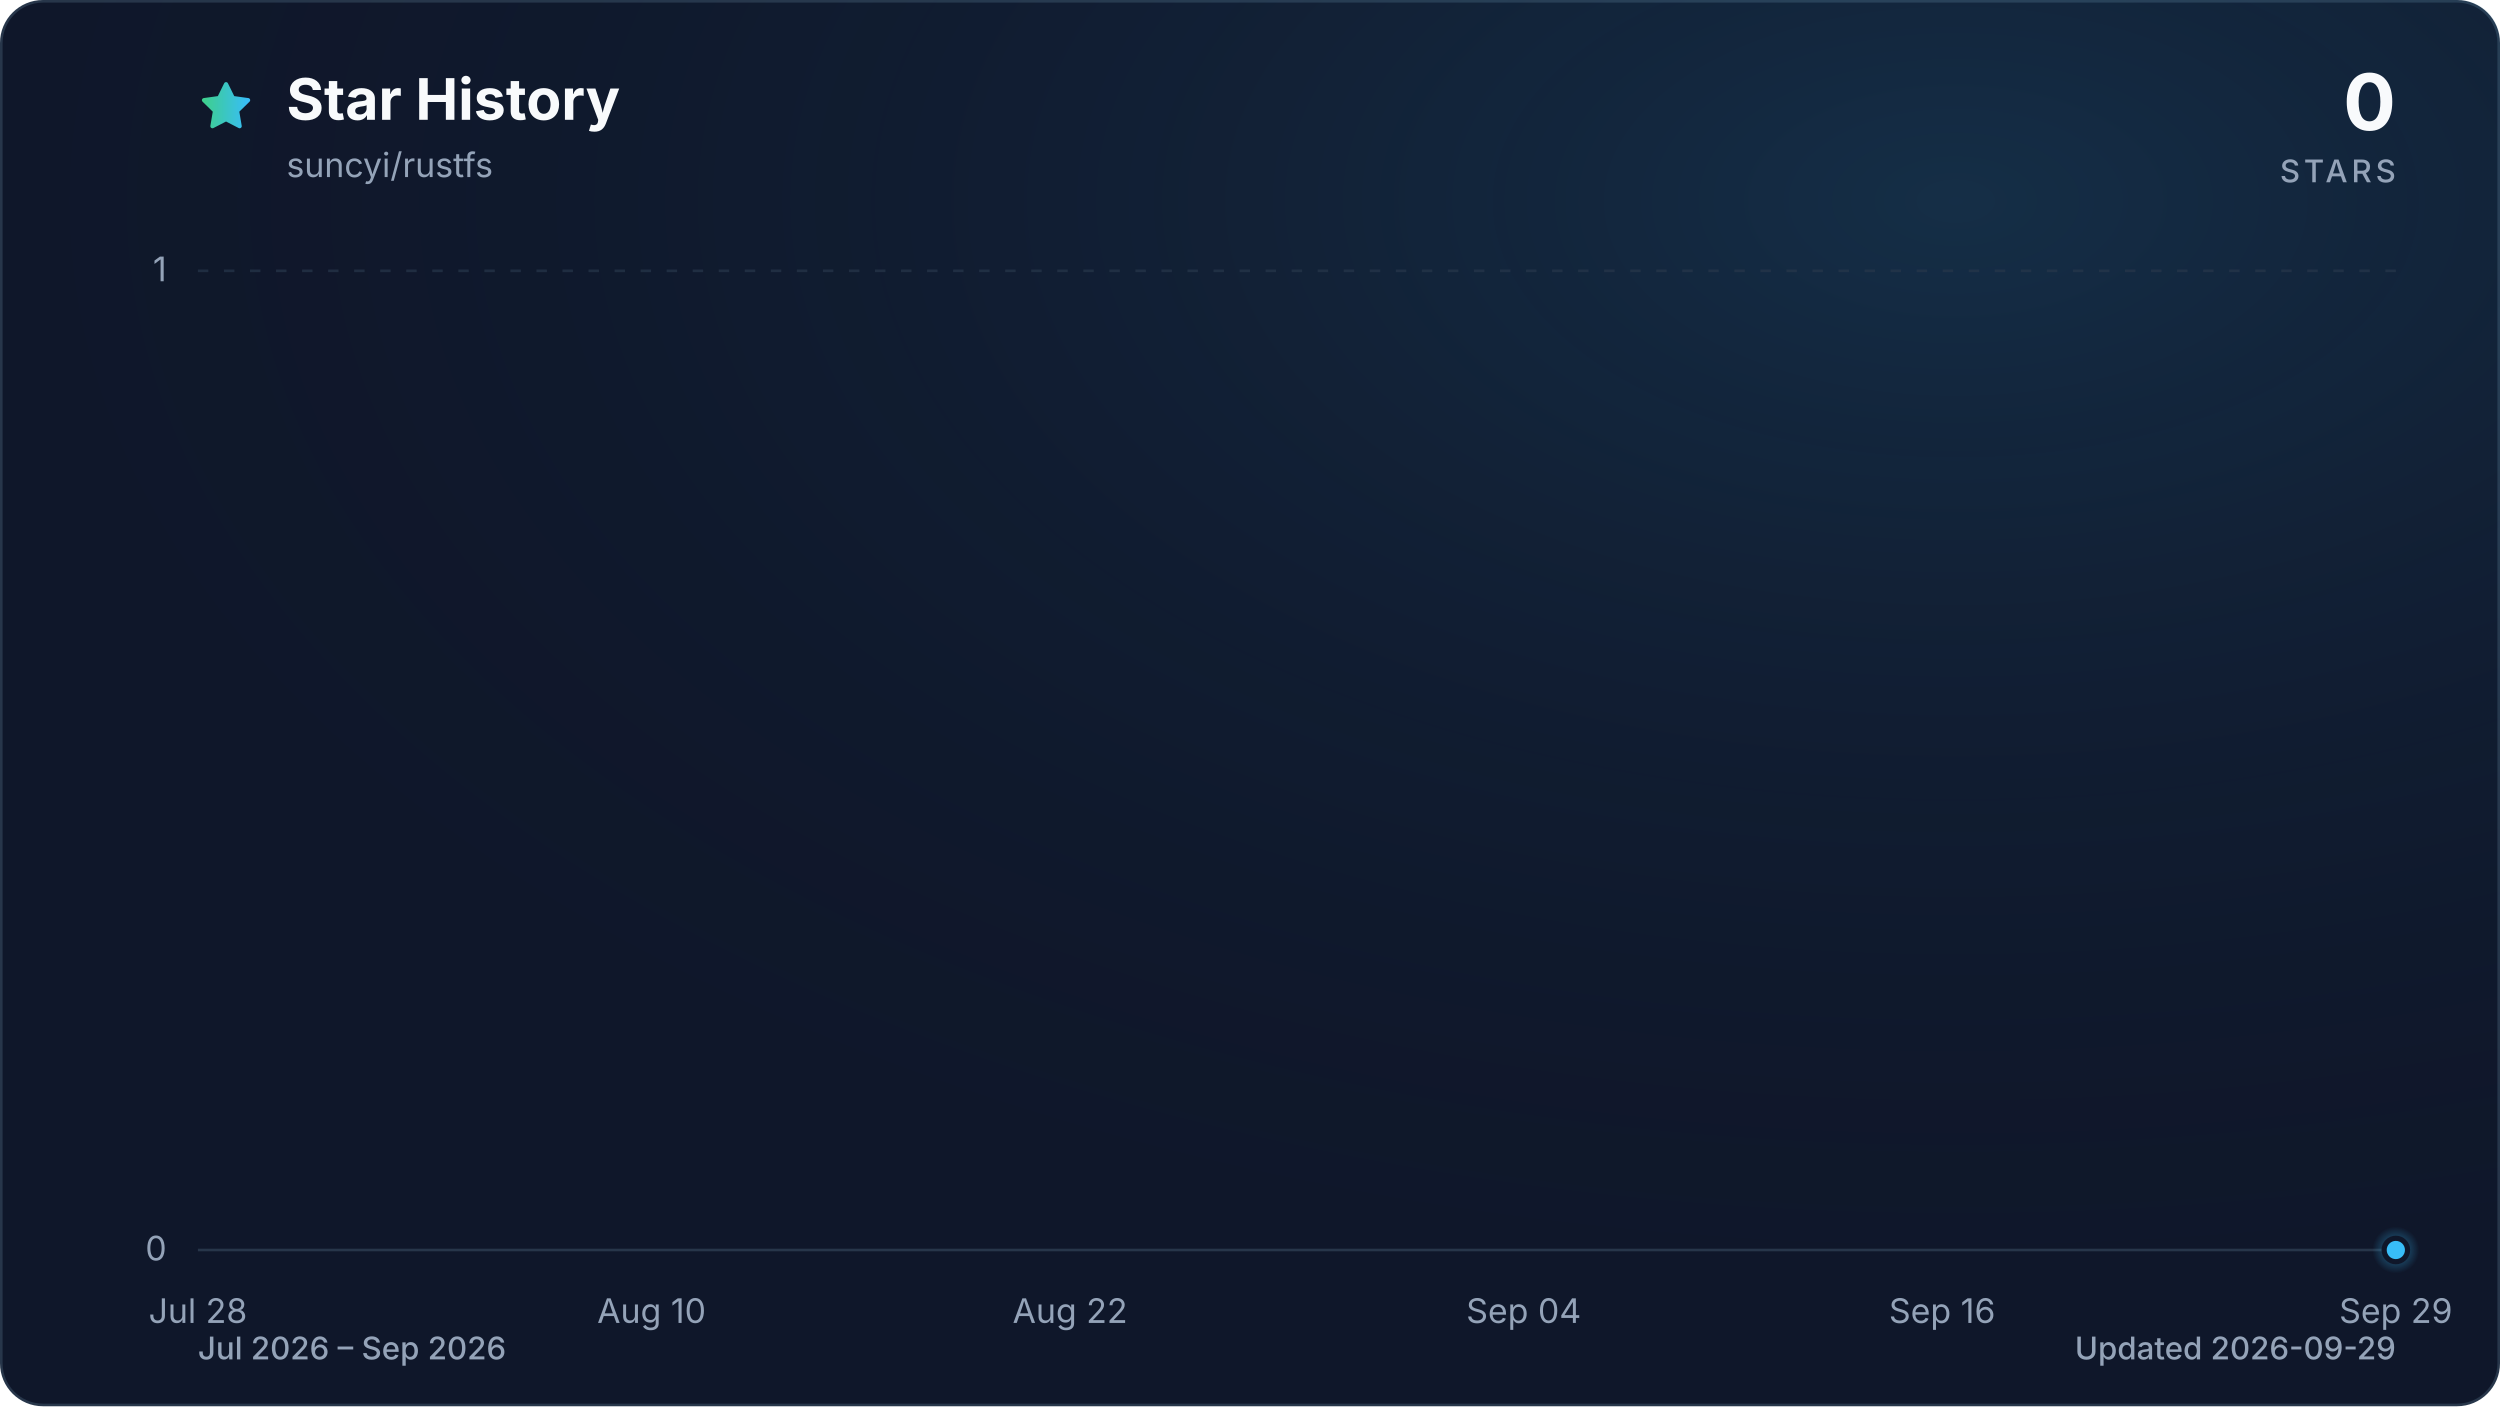
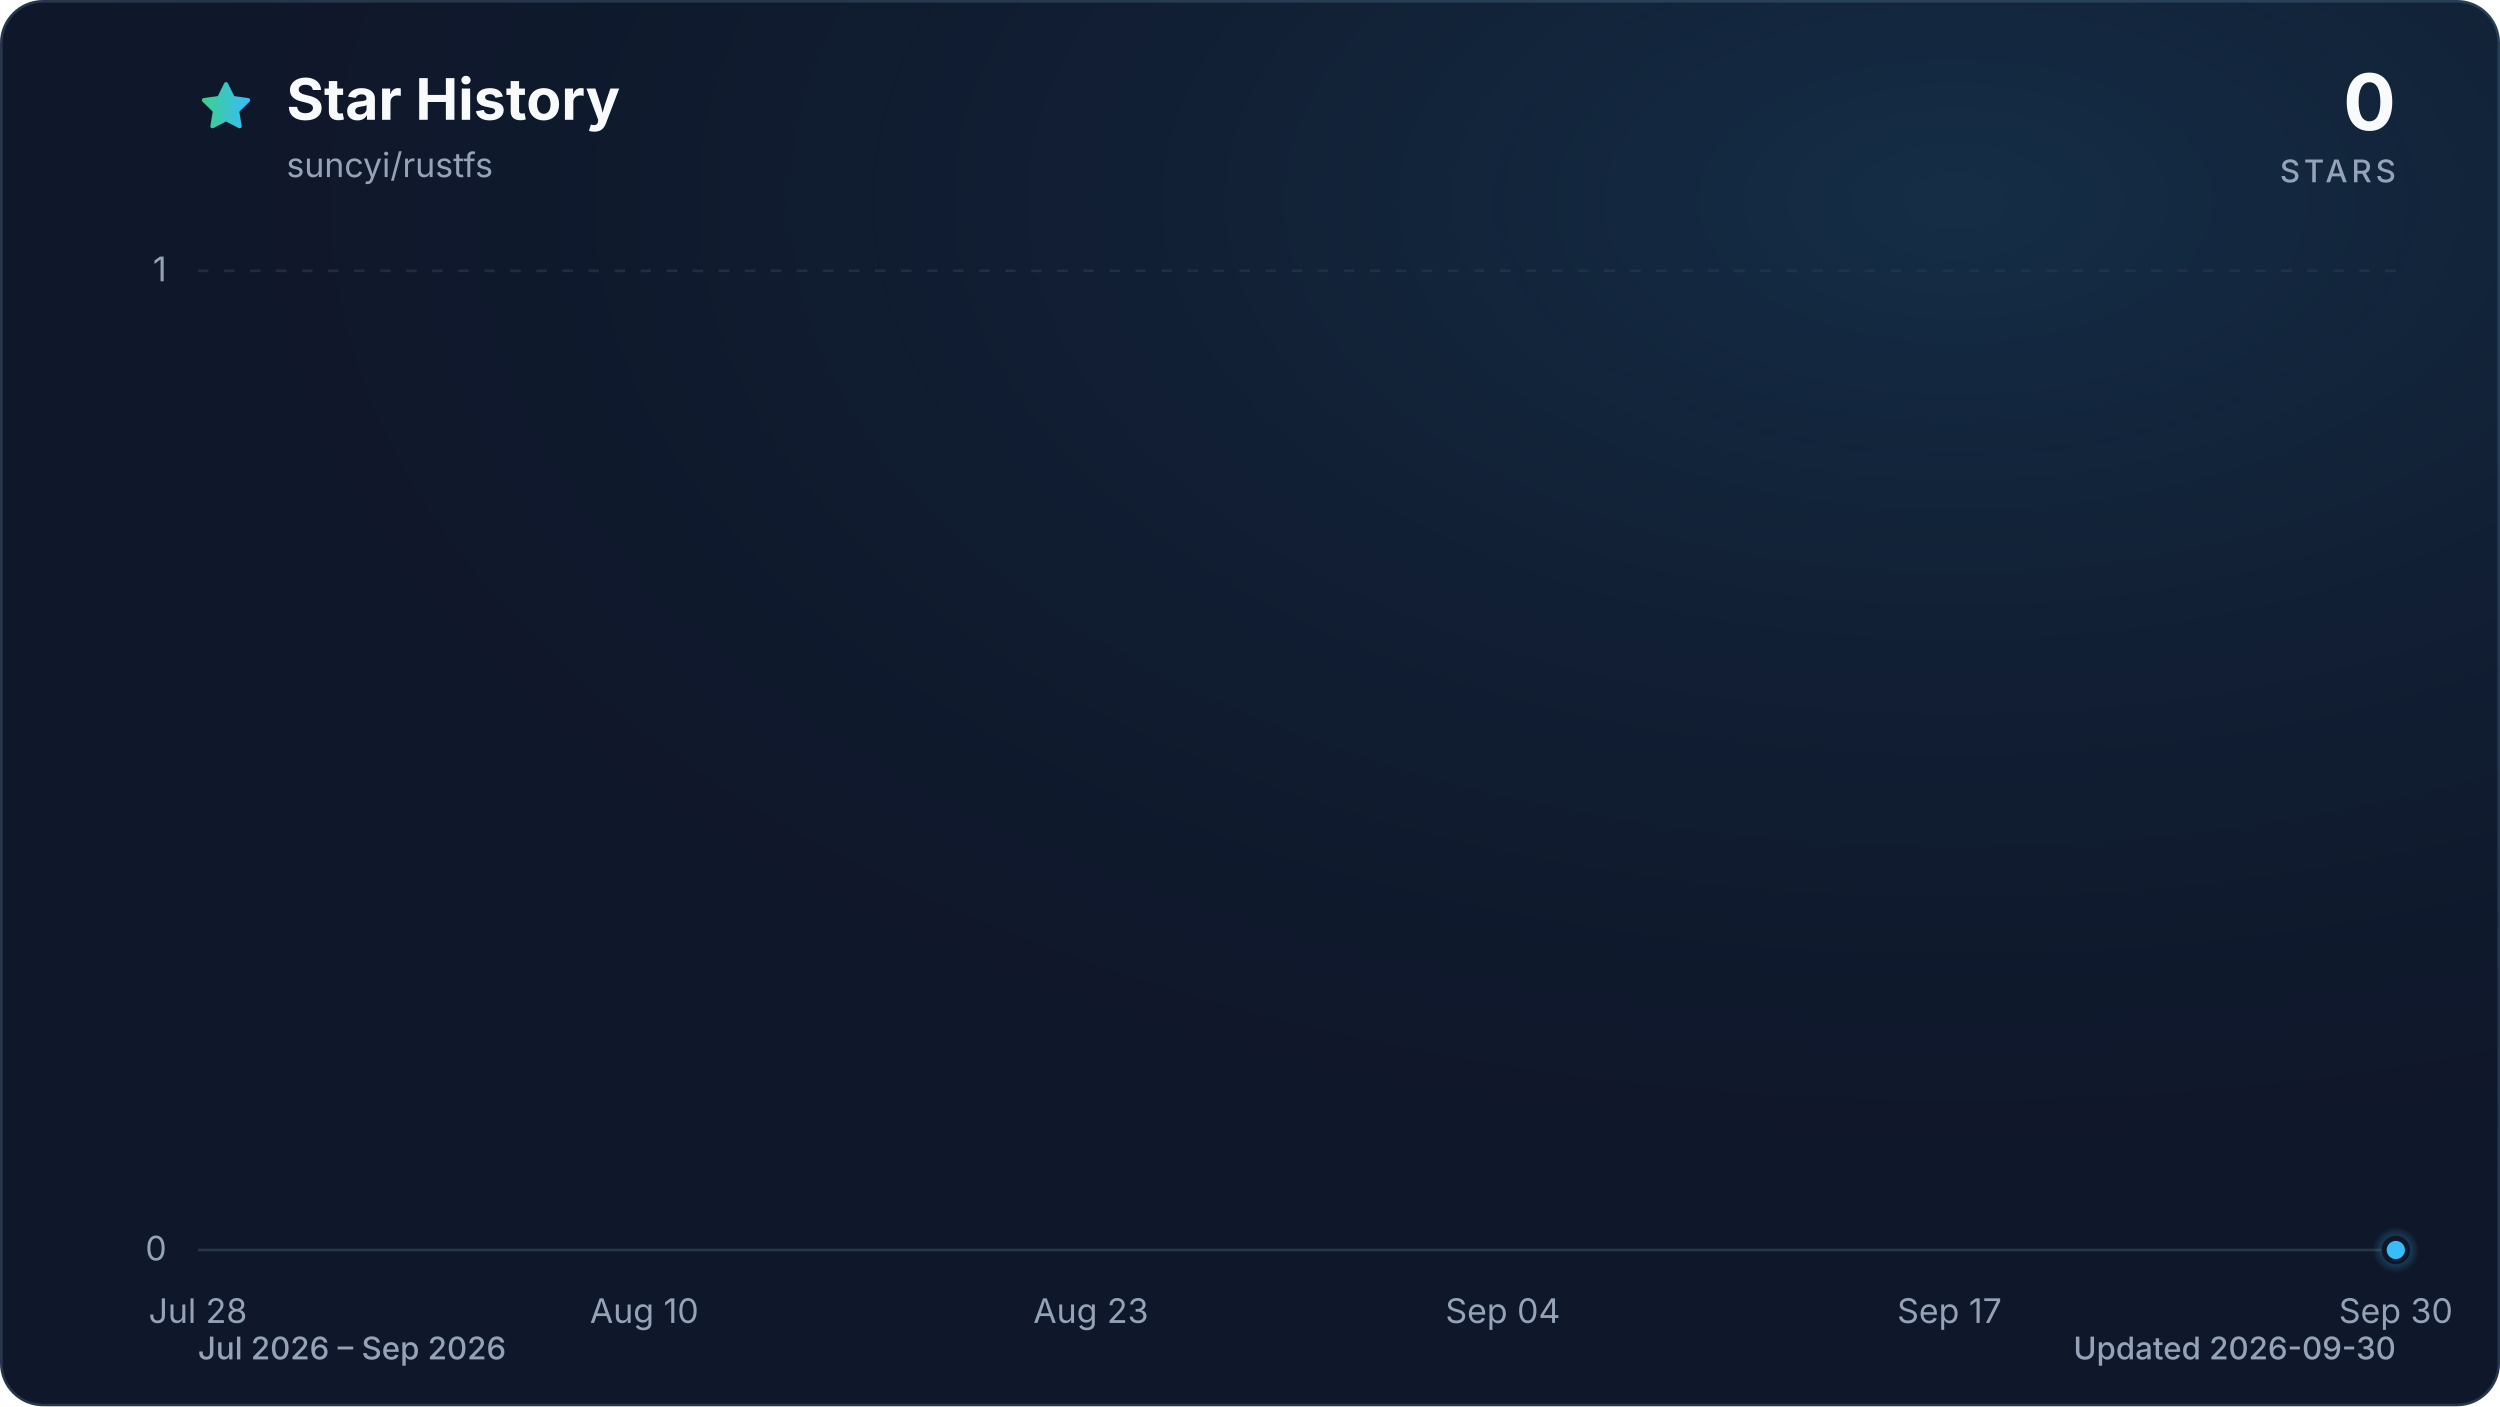
<svg xmlns="http://www.w3.org/2000/svg" viewBox="0 0 960 540" role="img" aria-labelledby="title description" data-style="gradient" data-variant="glow" data-animated="true">
  <defs>
    <linearGradient id="trend" x1="0" y1="0" x2="1" y2="0">
      <stop offset="0%" stop-color="#3ecf8e" />
      <stop offset="100%" stop-color="#38bdf8" />
    </linearGradient>
    <linearGradient id="area" x1="0" y1="0" x2="0" y2="1">
      <stop offset="0%" stop-color="#3ecf8e" stop-opacity="0.30" />
      <stop offset="55%" stop-color="#38bdf8" stop-opacity="0.10" />
      <stop offset="100%" stop-color="#38bdf8" stop-opacity="0.01" />
    </linearGradient>
    <radialGradient id="marker-halo" cx="50%" cy="50%" r="50%">
      <stop offset="0%" stop-color="#38bdf8" stop-opacity="0.55" />
      <stop offset="100%" stop-color="#38bdf8" stop-opacity="0" />
    </radialGradient>
    <radialGradient id="surface-glow" cx="78%" cy="14%" r="80%">
      <stop offset="0%" stop-color="#38bdf8" stop-opacity="0.14" />
      <stop offset="100%" stop-color="#0f172a" stop-opacity="0" />
    </radialGradient>
    <filter id="trend-glow" x="-20%" y="-20%" width="140%" height="140%">
      <feGaussianBlur stdDeviation="7" />
    </filter>
  </defs>
  <style>
.trend-enter{transform-box:fill-box;transform-origin:center;animation:trend-enter 520ms cubic-bezier(0.16,1,0.3,1)}
.marker-enter{transform-box:fill-box;transform-origin:center;animation:marker-enter 320ms cubic-bezier(0.16,1,0.3,1) 200ms both}
.marker-pulse{transform-box:fill-box;transform-origin:center;animation:marker-pulse 2.6s ease-out infinite}
@keyframes trend-enter{from{opacity:.35;transform:translateY(10px)}to{opacity:1;transform:translateY(0)}}
@keyframes marker-enter{from{opacity:0;transform:scale(.4)}to{opacity:1;transform:scale(1)}}
@keyframes marker-pulse{0%{opacity:.5;transform:scale(.7)}70%,100%{opacity:0;transform:scale(2.1)}}
@media (prefers-reduced-motion:reduce){.trend-enter,.marker-enter,.marker-pulse{animation:none!important}}
@media (prefers-reduced-motion:reduce){.marker-pulse{opacity:0}}
</style>
  <rect x="0.5" y="0.5" width="959" height="539" fill="#0f172a" stroke="#27364a" stroke-width="1" rx="16" />
  <rect width="960" height="540" fill="url(#surface-glow)" rx="16" />
  <path d="M12 2.6l2.9 5.9 6.5.9-4.7 4.6 1.1 6.5-5.8-3-5.8 3 1.1-6.5-4.7-4.6 6.5-.9L12 2.6Z" transform="translate(76 30) scale(.9)" fill="url(#trend)" stroke="url(#trend)" stroke-width="1.8" stroke-linejoin="round" aria-hidden="true" />
  <text x="110" y="46" fill="#f8fafc" font-family="ui-sans-serif, system-ui, -apple-system, BlinkMacSystemFont, 'Segoe UI', sans-serif" font-size="22" font-weight="700">Star History</text>
  <text x="110" y="68" fill="#94a3b8" font-family="ui-sans-serif, system-ui, -apple-system, BlinkMacSystemFont, 'Segoe UI', sans-serif" font-size="13">suncyi/rustfs</text>
  <text x="920" y="50" fill="#f8fafc" font-family="ui-sans-serif, system-ui, -apple-system, BlinkMacSystemFont, 'Segoe UI', sans-serif" font-size="30" font-weight="700" text-anchor="end">0</text>
  <text x="920" y="70" fill="#94a3b8" font-family="ui-sans-serif, system-ui, -apple-system, BlinkMacSystemFont, 'Segoe UI', sans-serif" font-size="12" font-weight="500" letter-spacing="1.5" text-anchor="end">STARS</text>
  <line x1="76" y1="480.0" x2="920" y2="480.0" stroke="#27364a" stroke-width="1" stroke-dasharray="0" opacity="1" />
  <text x="64" y="484.0" fill="#94a3b8" font-family="ui-sans-serif, system-ui, -apple-system, BlinkMacSystemFont, 'Segoe UI', sans-serif" font-size="13" text-anchor="end">0</text>
  <line x1="76" y1="104.0" x2="920" y2="104.0" stroke="#27364a" stroke-width="1" stroke-dasharray="4 6" opacity="0.7" />
  <text x="64" y="108.0" fill="#94a3b8" font-family="ui-sans-serif, system-ui, -apple-system, BlinkMacSystemFont, 'Segoe UI', sans-serif" font-size="13" text-anchor="end">1</text>
  <text x="76.0" y="508" fill="#94a3b8" font-family="ui-sans-serif, system-ui, -apple-system, BlinkMacSystemFont, 'Segoe UI', sans-serif" font-size="13" text-anchor="middle">Jul 28</text>
-   <text x="250.2" y="508" fill="#94a3b8" font-family="ui-sans-serif, system-ui, -apple-system, BlinkMacSystemFont, 'Segoe UI', sans-serif" font-size="13" text-anchor="middle">Aug 10</text>
-   <text x="410.9" y="508" fill="#94a3b8" font-family="ui-sans-serif, system-ui, -apple-system, BlinkMacSystemFont, 'Segoe UI', sans-serif" font-size="13" text-anchor="middle">Aug 22</text>
-   <text x="585.1" y="508" fill="#94a3b8" font-family="ui-sans-serif, system-ui, -apple-system, BlinkMacSystemFont, 'Segoe UI', sans-serif" font-size="13" text-anchor="middle">Sep 04</text>
-   <text x="745.8" y="508" fill="#94a3b8" font-family="ui-sans-serif, system-ui, -apple-system, BlinkMacSystemFont, 'Segoe UI', sans-serif" font-size="13" text-anchor="middle">Sep 16</text>
-   <text x="920.0" y="508" fill="#94a3b8" font-family="ui-sans-serif, system-ui, -apple-system, BlinkMacSystemFont, 'Segoe UI', sans-serif" font-size="13" text-anchor="middle">Sep 29</text>
+   <text x="247.4" y="508" fill="#94a3b8" font-family="ui-sans-serif, system-ui, -apple-system, BlinkMacSystemFont, 'Segoe UI', sans-serif" font-size="13" text-anchor="middle">Aug 10</text>
+   <text x="418.9" y="508" fill="#94a3b8" font-family="ui-sans-serif, system-ui, -apple-system, BlinkMacSystemFont, 'Segoe UI', sans-serif" font-size="13" text-anchor="middle">Aug 23</text>
+   <text x="577.1" y="508" fill="#94a3b8" font-family="ui-sans-serif, system-ui, -apple-system, BlinkMacSystemFont, 'Segoe UI', sans-serif" font-size="13" text-anchor="middle">Sep 04</text>
+   <text x="748.6" y="508" fill="#94a3b8" font-family="ui-sans-serif, system-ui, -apple-system, BlinkMacSystemFont, 'Segoe UI', sans-serif" font-size="13" text-anchor="middle">Sep 17</text>
+   <text x="920.0" y="508" fill="#94a3b8" font-family="ui-sans-serif, system-ui, -apple-system, BlinkMacSystemFont, 'Segoe UI', sans-serif" font-size="13" text-anchor="middle">Sep 30</text>
  <g class="trend-enter">
-     <path d="M 76.0 480.0 C 80.5 480.0, 84.9 480.0, 89.4 480.0 C 93.9 480.0, 98.3 480.0, 102.8 480.0 C 107.3 480.0, 111.7 480.0, 116.2 480.0 C 120.7 480.0, 125.1 480.0, 129.6 480.0 C 134.1 480.0, 138.5 480.0, 143.0 480.0 C 147.4 480.0, 151.9 480.0, 156.4 480.0 C 160.8 480.0, 165.3 480.0, 169.8 480.0 C 174.2 480.0, 178.7 480.0, 183.2 480.0 C 187.6 480.0, 192.1 480.0, 196.6 480.0 C 201.0 480.0, 205.5 480.0, 210.0 480.0 C 214.4 480.0, 218.9 480.0, 223.4 480.0 C 227.8 480.0, 232.3 480.0, 236.8 480.0 C 241.2 480.0, 245.7 480.0, 250.2 480.0 C 254.6 480.0, 259.1 480.0, 263.6 480.0 C 268.0 480.0, 272.5 480.0, 277.0 480.0 C 281.4 480.0, 285.9 480.0, 290.3 480.0 C 294.8 480.0, 299.3 480.0, 303.7 480.0 C 308.2 480.0, 312.7 480.0, 317.1 480.0 C 321.6 480.0, 326.1 480.0, 330.5 480.0 C 335.0 480.0, 339.5 480.0, 343.9 480.0 C 348.4 480.0, 352.9 480.0, 357.3 480.0 C 361.8 480.0, 366.3 480.0, 370.7 480.0 C 375.2 480.0, 379.7 480.0, 384.1 480.0 C 388.6 480.0, 393.1 480.0, 397.5 480.0 C 402.0 480.0, 406.5 480.0, 410.9 480.0 C 415.4 480.0, 419.9 480.0, 424.3 480.0 C 428.8 480.0, 433.2 480.0, 437.7 480.0 C 442.2 480.0, 446.6 480.0, 451.1 480.0 C 455.6 480.0, 460.0 480.0, 464.5 480.0 C 469.0 480.0, 473.4 480.0, 477.9 480.0 C 482.4 480.0, 486.8 480.0, 491.3 480.0 C 495.8 480.0, 500.2 480.0, 504.7 480.0 C 509.2 480.0, 513.6 480.0, 518.1 480.0 C 522.6 480.0, 527.0 480.0, 531.5 480.0 C 536.0 480.0, 540.4 480.0, 544.9 480.0 C 549.4 480.0, 553.8 480.0, 558.3 480.0 C 562.8 480.0, 567.2 480.0, 571.7 480.0 C 576.1 480.0, 580.6 480.0, 585.1 480.0 C 589.5 480.0, 594.0 480.0, 598.5 480.0 C 602.9 480.0, 607.4 480.0, 611.9 480.0 C 616.3 480.0, 620.8 480.0, 625.3 480.0 C 629.7 480.0, 634.2 480.0, 638.7 480.0 C 643.1 480.0, 647.6 480.0, 652.1 480.0 C 656.5 480.0, 661.0 480.0, 665.5 480.0 C 669.9 480.0, 674.4 480.0, 678.9 480.0 C 683.3 480.0, 687.8 480.0, 692.3 480.0 C 696.7 480.0, 701.2 480.0, 705.7 480.0 C 710.1 480.0, 714.6 480.0, 719.0 480.0 C 723.5 480.0, 728.0 480.0, 732.4 480.0 C 736.9 480.0, 741.4 480.0, 745.8 480.0 C 750.3 480.0, 754.8 480.0, 759.2 480.0 C 763.7 480.0, 768.2 480.0, 772.6 480.0 C 777.1 480.0, 781.6 480.0, 786.0 480.0 C 790.5 480.0, 795.0 480.0, 799.4 480.0 C 803.9 480.0, 808.4 480.0, 812.8 480.0 C 817.3 480.0, 821.8 480.0, 826.2 480.0 C 830.7 480.0, 835.2 480.0, 839.6 480.0 C 844.1 480.0, 848.6 480.0, 853.0 480.0 C 857.5 480.0, 861.9 480.0, 866.4 480.0 C 870.9 480.0, 875.3 480.0, 879.8 480.0 C 884.3 480.0, 888.7 480.0, 893.2 480.0 C 897.7 480.0, 902.1 480.0, 906.6 480.0 C 911.1 480.0, 915.5 480.0, 920.0 480.0 L 920.0 480.0 L 76.0 480.0 Z" fill="url(#area)" />
-     <path d="M 76.0 480.0 C 80.5 480.0, 84.9 480.0, 89.4 480.0 C 93.9 480.0, 98.3 480.0, 102.8 480.0 C 107.3 480.0, 111.7 480.0, 116.2 480.0 C 120.7 480.0, 125.1 480.0, 129.6 480.0 C 134.1 480.0, 138.5 480.0, 143.0 480.0 C 147.4 480.0, 151.9 480.0, 156.4 480.0 C 160.8 480.0, 165.3 480.0, 169.8 480.0 C 174.2 480.0, 178.7 480.0, 183.2 480.0 C 187.6 480.0, 192.1 480.0, 196.6 480.0 C 201.0 480.0, 205.5 480.0, 210.0 480.0 C 214.4 480.0, 218.9 480.0, 223.4 480.0 C 227.8 480.0, 232.3 480.0, 236.8 480.0 C 241.2 480.0, 245.7 480.0, 250.2 480.0 C 254.6 480.0, 259.1 480.0, 263.6 480.0 C 268.0 480.0, 272.5 480.0, 277.0 480.0 C 281.4 480.0, 285.9 480.0, 290.3 480.0 C 294.8 480.0, 299.3 480.0, 303.7 480.0 C 308.2 480.0, 312.7 480.0, 317.1 480.0 C 321.6 480.0, 326.1 480.0, 330.5 480.0 C 335.0 480.0, 339.5 480.0, 343.9 480.0 C 348.4 480.0, 352.9 480.0, 357.3 480.0 C 361.8 480.0, 366.3 480.0, 370.7 480.0 C 375.2 480.0, 379.7 480.0, 384.1 480.0 C 388.6 480.0, 393.1 480.0, 397.5 480.0 C 402.0 480.0, 406.5 480.0, 410.9 480.0 C 415.4 480.0, 419.9 480.0, 424.3 480.0 C 428.8 480.0, 433.2 480.0, 437.7 480.0 C 442.2 480.0, 446.6 480.0, 451.1 480.0 C 455.6 480.0, 460.0 480.0, 464.5 480.0 C 469.0 480.0, 473.4 480.0, 477.9 480.0 C 482.4 480.0, 486.8 480.0, 491.3 480.0 C 495.8 480.0, 500.2 480.0, 504.7 480.0 C 509.2 480.0, 513.6 480.0, 518.1 480.0 C 522.6 480.0, 527.0 480.0, 531.5 480.0 C 536.0 480.0, 540.4 480.0, 544.9 480.0 C 549.4 480.0, 553.8 480.0, 558.3 480.0 C 562.8 480.0, 567.2 480.0, 571.7 480.0 C 576.1 480.0, 580.6 480.0, 585.1 480.0 C 589.5 480.0, 594.0 480.0, 598.5 480.0 C 602.9 480.0, 607.4 480.0, 611.9 480.0 C 616.3 480.0, 620.8 480.0, 625.3 480.0 C 629.7 480.0, 634.2 480.0, 638.7 480.0 C 643.1 480.0, 647.6 480.0, 652.1 480.0 C 656.5 480.0, 661.0 480.0, 665.5 480.0 C 669.9 480.0, 674.4 480.0, 678.9 480.0 C 683.3 480.0, 687.8 480.0, 692.3 480.0 C 696.7 480.0, 701.2 480.0, 705.7 480.0 C 710.1 480.0, 714.6 480.0, 719.0 480.0 C 723.5 480.0, 728.0 480.0, 732.4 480.0 C 736.9 480.0, 741.4 480.0, 745.8 480.0 C 750.3 480.0, 754.8 480.0, 759.2 480.0 C 763.7 480.0, 768.2 480.0, 772.6 480.0 C 777.1 480.0, 781.6 480.0, 786.0 480.0 C 790.5 480.0, 795.0 480.0, 799.4 480.0 C 803.9 480.0, 808.4 480.0, 812.8 480.0 C 817.3 480.0, 821.8 480.0, 826.2 480.0 C 830.7 480.0, 835.2 480.0, 839.6 480.0 C 844.1 480.0, 848.6 480.0, 853.0 480.0 C 857.5 480.0, 861.9 480.0, 866.4 480.0 C 870.9 480.0, 875.3 480.0, 879.8 480.0 C 884.3 480.0, 888.7 480.0, 893.2 480.0 C 897.7 480.0, 902.1 480.0, 906.6 480.0 C 911.1 480.0, 915.5 480.0, 920.0 480.0" fill="none" stroke="url(#trend)" stroke-width="12" stroke-linecap="round" stroke-linejoin="round" opacity="0.16" filter="url(#trend-glow)" />
-     <path d="M 76.0 480.0 C 80.5 480.0, 84.9 480.0, 89.4 480.0 C 93.9 480.0, 98.3 480.0, 102.8 480.0 C 107.3 480.0, 111.7 480.0, 116.2 480.0 C 120.7 480.0, 125.1 480.0, 129.6 480.0 C 134.1 480.0, 138.5 480.0, 143.0 480.0 C 147.4 480.0, 151.9 480.0, 156.4 480.0 C 160.8 480.0, 165.3 480.0, 169.8 480.0 C 174.2 480.0, 178.7 480.0, 183.2 480.0 C 187.6 480.0, 192.1 480.0, 196.6 480.0 C 201.0 480.0, 205.5 480.0, 210.0 480.0 C 214.4 480.0, 218.9 480.0, 223.4 480.0 C 227.8 480.0, 232.3 480.0, 236.8 480.0 C 241.2 480.0, 245.7 480.0, 250.2 480.0 C 254.6 480.0, 259.1 480.0, 263.6 480.0 C 268.0 480.0, 272.5 480.0, 277.0 480.0 C 281.4 480.0, 285.9 480.0, 290.3 480.0 C 294.8 480.0, 299.3 480.0, 303.7 480.0 C 308.2 480.0, 312.7 480.0, 317.1 480.0 C 321.6 480.0, 326.1 480.0, 330.5 480.0 C 335.0 480.0, 339.5 480.0, 343.9 480.0 C 348.4 480.0, 352.9 480.0, 357.3 480.0 C 361.8 480.0, 366.3 480.0, 370.7 480.0 C 375.2 480.0, 379.7 480.0, 384.1 480.0 C 388.6 480.0, 393.1 480.0, 397.5 480.0 C 402.0 480.0, 406.5 480.0, 410.9 480.0 C 415.4 480.0, 419.9 480.0, 424.3 480.0 C 428.8 480.0, 433.2 480.0, 437.7 480.0 C 442.2 480.0, 446.6 480.0, 451.1 480.0 C 455.6 480.0, 460.0 480.0, 464.5 480.0 C 469.0 480.0, 473.4 480.0, 477.9 480.0 C 482.4 480.0, 486.8 480.0, 491.3 480.0 C 495.8 480.0, 500.2 480.0, 504.7 480.0 C 509.2 480.0, 513.6 480.0, 518.1 480.0 C 522.6 480.0, 527.0 480.0, 531.5 480.0 C 536.0 480.0, 540.4 480.0, 544.9 480.0 C 549.4 480.0, 553.8 480.0, 558.3 480.0 C 562.8 480.0, 567.2 480.0, 571.7 480.0 C 576.1 480.0, 580.6 480.0, 585.1 480.0 C 589.5 480.0, 594.0 480.0, 598.5 480.0 C 602.9 480.0, 607.4 480.0, 611.9 480.0 C 616.3 480.0, 620.8 480.0, 625.3 480.0 C 629.7 480.0, 634.2 480.0, 638.7 480.0 C 643.1 480.0, 647.6 480.0, 652.1 480.0 C 656.5 480.0, 661.0 480.0, 665.5 480.0 C 669.9 480.0, 674.4 480.0, 678.9 480.0 C 683.3 480.0, 687.8 480.0, 692.3 480.0 C 696.7 480.0, 701.2 480.0, 705.7 480.0 C 710.1 480.0, 714.6 480.0, 719.0 480.0 C 723.5 480.0, 728.0 480.0, 732.4 480.0 C 736.9 480.0, 741.4 480.0, 745.8 480.0 C 750.3 480.0, 754.8 480.0, 759.2 480.0 C 763.7 480.0, 768.2 480.0, 772.6 480.0 C 777.1 480.0, 781.6 480.0, 786.0 480.0 C 790.5 480.0, 795.0 480.0, 799.4 480.0 C 803.9 480.0, 808.4 480.0, 812.8 480.0 C 817.3 480.0, 821.8 480.0, 826.2 480.0 C 830.7 480.0, 835.2 480.0, 839.6 480.0 C 844.1 480.0, 848.6 480.0, 853.0 480.0 C 857.5 480.0, 861.9 480.0, 866.4 480.0 C 870.9 480.0, 875.3 480.0, 879.8 480.0 C 884.3 480.0, 888.7 480.0, 893.2 480.0 C 897.7 480.0, 902.1 480.0, 906.6 480.0 C 911.1 480.0, 915.5 480.0, 920.0 480.0" fill="none" stroke="url(#trend)" stroke-width="3" stroke-linecap="round" stroke-linejoin="round" />
+     <path d="M 76.0 480.0 C 80.4 480.0, 84.8 480.0, 89.2 480.0 C 93.6 480.0, 98.0 480.0, 102.4 480.0 C 106.8 480.0, 111.2 480.0, 115.6 480.0 C 120.0 480.0, 124.4 480.0, 128.8 480.0 C 133.1 480.0, 137.5 480.0, 141.9 480.0 C 146.3 480.0, 150.7 480.0, 155.1 480.0 C 159.5 480.0, 163.9 480.0, 168.3 480.0 C 172.7 480.0, 177.1 480.0, 181.5 480.0 C 185.9 480.0, 190.3 480.0, 194.7 480.0 C 199.1 480.0, 203.5 480.0, 207.9 480.0 C 212.3 480.0, 216.7 480.0, 221.1 480.0 C 225.5 480.0, 229.9 480.0, 234.3 480.0 C 238.6 480.0, 243.0 480.0, 247.4 480.0 C 251.8 480.0, 256.2 480.0, 260.6 480.0 C 265.0 480.0, 269.4 480.0, 273.8 480.0 C 278.2 480.0, 282.6 480.0, 287.0 480.0 C 291.4 480.0, 295.8 480.0, 300.2 480.0 C 304.6 480.0, 309.0 480.0, 313.4 480.0 C 317.8 480.0, 322.2 480.0, 326.6 480.0 C 331.0 480.0, 335.4 480.0, 339.8 480.0 C 344.1 480.0, 348.5 480.0, 352.9 480.0 C 357.3 480.0, 361.7 480.0, 366.1 480.0 C 370.5 480.0, 374.9 480.0, 379.3 480.0 C 383.7 480.0, 388.1 480.0, 392.5 480.0 C 396.9 480.0, 401.3 480.0, 405.7 480.0 C 410.1 480.0, 414.5 480.0, 418.9 480.0 C 423.3 480.0, 427.7 480.0, 432.1 480.0 C 436.5 480.0, 440.9 480.0, 445.3 480.0 C 449.6 480.0, 454.0 480.0, 458.4 480.0 C 462.8 480.0, 467.2 480.0, 471.6 480.0 C 476.0 480.0, 480.4 480.0, 484.8 480.0 C 489.2 480.0, 493.6 480.0, 498.0 480.0 C 502.4 480.0, 506.8 480.0, 511.2 480.0 C 515.6 480.0, 520.0 480.0, 524.4 480.0 C 528.8 480.0, 533.2 480.0, 537.6 480.0 C 542.0 480.0, 546.4 480.0, 550.8 480.0 C 555.1 480.0, 559.5 480.0, 563.9 480.0 C 568.3 480.0, 572.7 480.0, 577.1 480.0 C 581.5 480.0, 585.9 480.0, 590.3 480.0 C 594.7 480.0, 599.1 480.0, 603.5 480.0 C 607.9 480.0, 612.3 480.0, 616.7 480.0 C 621.1 480.0, 625.5 480.0, 629.9 480.0 C 634.3 480.0, 638.7 480.0, 643.1 480.0 C 647.5 480.0, 651.9 480.0, 656.3 480.0 C 660.6 480.0, 665.0 480.0, 669.4 480.0 C 673.8 480.0, 678.2 480.0, 682.6 480.0 C 687.0 480.0, 691.4 480.0, 695.8 480.0 C 700.2 480.0, 704.6 480.0, 709.0 480.0 C 713.4 480.0, 717.8 480.0, 722.2 480.0 C 726.6 480.0, 731.0 480.0, 735.4 480.0 C 739.8 480.0, 744.2 480.0, 748.6 480.0 C 753.0 480.0, 757.4 480.0, 761.8 480.0 C 766.1 480.0, 770.5 480.0, 774.9 480.0 C 779.3 480.0, 783.7 480.0, 788.1 480.0 C 792.5 480.0, 796.9 480.0, 801.3 480.0 C 805.7 480.0, 810.1 480.0, 814.5 480.0 C 818.9 480.0, 823.3 480.0, 827.7 480.0 C 832.1 480.0, 836.5 480.0, 840.9 480.0 C 845.3 480.0, 849.7 480.0, 854.1 480.0 C 858.5 480.0, 862.9 480.0, 867.3 480.0 C 871.6 480.0, 876.0 480.0, 880.4 480.0 C 884.8 480.0, 889.2 480.0, 893.6 480.0 C 898.0 480.0, 902.4 480.0, 906.8 480.0 C 911.2 480.0, 915.6 480.0, 920.0 480.0 L 920.0 480.0 L 76.0 480.0 Z" fill="url(#area)" />
+     <path d="M 76.0 480.0 C 80.4 480.0, 84.8 480.0, 89.2 480.0 C 93.6 480.0, 98.0 480.0, 102.4 480.0 C 106.8 480.0, 111.2 480.0, 115.6 480.0 C 120.0 480.0, 124.4 480.0, 128.8 480.0 C 133.1 480.0, 137.5 480.0, 141.9 480.0 C 146.3 480.0, 150.7 480.0, 155.1 480.0 C 159.5 480.0, 163.9 480.0, 168.3 480.0 C 172.7 480.0, 177.1 480.0, 181.5 480.0 C 185.9 480.0, 190.3 480.0, 194.7 480.0 C 199.1 480.0, 203.5 480.0, 207.9 480.0 C 212.3 480.0, 216.7 480.0, 221.1 480.0 C 225.5 480.0, 229.9 480.0, 234.3 480.0 C 238.6 480.0, 243.0 480.0, 247.4 480.0 C 251.8 480.0, 256.2 480.0, 260.6 480.0 C 265.0 480.0, 269.4 480.0, 273.8 480.0 C 278.2 480.0, 282.6 480.0, 287.0 480.0 C 291.4 480.0, 295.8 480.0, 300.2 480.0 C 304.6 480.0, 309.0 480.0, 313.4 480.0 C 317.8 480.0, 322.2 480.0, 326.6 480.0 C 331.0 480.0, 335.4 480.0, 339.8 480.0 C 344.1 480.0, 348.5 480.0, 352.9 480.0 C 357.3 480.0, 361.7 480.0, 366.1 480.0 C 370.5 480.0, 374.9 480.0, 379.3 480.0 C 383.7 480.0, 388.1 480.0, 392.5 480.0 C 396.9 480.0, 401.3 480.0, 405.7 480.0 C 410.1 480.0, 414.5 480.0, 418.9 480.0 C 423.3 480.0, 427.7 480.0, 432.1 480.0 C 436.5 480.0, 440.9 480.0, 445.3 480.0 C 449.6 480.0, 454.0 480.0, 458.4 480.0 C 462.8 480.0, 467.2 480.0, 471.6 480.0 C 476.0 480.0, 480.4 480.0, 484.8 480.0 C 489.2 480.0, 493.6 480.0, 498.0 480.0 C 502.4 480.0, 506.8 480.0, 511.2 480.0 C 515.6 480.0, 520.0 480.0, 524.4 480.0 C 528.8 480.0, 533.2 480.0, 537.6 480.0 C 542.0 480.0, 546.4 480.0, 550.8 480.0 C 555.1 480.0, 559.5 480.0, 563.9 480.0 C 568.3 480.0, 572.7 480.0, 577.1 480.0 C 581.5 480.0, 585.9 480.0, 590.3 480.0 C 594.7 480.0, 599.1 480.0, 603.5 480.0 C 607.9 480.0, 612.3 480.0, 616.7 480.0 C 621.1 480.0, 625.5 480.0, 629.9 480.0 C 634.3 480.0, 638.7 480.0, 643.1 480.0 C 647.5 480.0, 651.9 480.0, 656.3 480.0 C 660.6 480.0, 665.0 480.0, 669.4 480.0 C 673.8 480.0, 678.2 480.0, 682.6 480.0 C 687.0 480.0, 691.4 480.0, 695.8 480.0 C 700.2 480.0, 704.6 480.0, 709.0 480.0 C 713.4 480.0, 717.8 480.0, 722.2 480.0 C 726.6 480.0, 731.0 480.0, 735.4 480.0 C 739.8 480.0, 744.2 480.0, 748.6 480.0 C 753.0 480.0, 757.4 480.0, 761.8 480.0 C 766.1 480.0, 770.5 480.0, 774.9 480.0 C 779.3 480.0, 783.7 480.0, 788.1 480.0 C 792.5 480.0, 796.9 480.0, 801.3 480.0 C 805.7 480.0, 810.1 480.0, 814.5 480.0 C 818.9 480.0, 823.3 480.0, 827.7 480.0 C 832.1 480.0, 836.5 480.0, 840.9 480.0 C 845.3 480.0, 849.7 480.0, 854.1 480.0 C 858.5 480.0, 862.9 480.0, 867.3 480.0 C 871.6 480.0, 876.0 480.0, 880.4 480.0 C 884.8 480.0, 889.2 480.0, 893.6 480.0 C 898.0 480.0, 902.4 480.0, 906.8 480.0 C 911.2 480.0, 915.6 480.0, 920.0 480.0" fill="none" stroke="url(#trend)" stroke-width="12" stroke-linecap="round" stroke-linejoin="round" opacity="0.16" filter="url(#trend-glow)" />
+     <path d="M 76.0 480.0 C 80.4 480.0, 84.8 480.0, 89.2 480.0 C 93.6 480.0, 98.0 480.0, 102.4 480.0 C 106.8 480.0, 111.2 480.0, 115.6 480.0 C 120.0 480.0, 124.4 480.0, 128.8 480.0 C 133.1 480.0, 137.5 480.0, 141.9 480.0 C 146.3 480.0, 150.7 480.0, 155.1 480.0 C 159.5 480.0, 163.9 480.0, 168.3 480.0 C 172.7 480.0, 177.1 480.0, 181.5 480.0 C 185.9 480.0, 190.3 480.0, 194.7 480.0 C 199.1 480.0, 203.5 480.0, 207.9 480.0 C 212.3 480.0, 216.7 480.0, 221.1 480.0 C 225.5 480.0, 229.9 480.0, 234.3 480.0 C 238.6 480.0, 243.0 480.0, 247.4 480.0 C 251.8 480.0, 256.2 480.0, 260.6 480.0 C 265.0 480.0, 269.4 480.0, 273.8 480.0 C 278.2 480.0, 282.6 480.0, 287.0 480.0 C 291.4 480.0, 295.8 480.0, 300.2 480.0 C 304.6 480.0, 309.0 480.0, 313.4 480.0 C 317.8 480.0, 322.2 480.0, 326.6 480.0 C 331.0 480.0, 335.4 480.0, 339.8 480.0 C 344.1 480.0, 348.5 480.0, 352.9 480.0 C 357.3 480.0, 361.7 480.0, 366.1 480.0 C 370.5 480.0, 374.9 480.0, 379.3 480.0 C 383.7 480.0, 388.1 480.0, 392.5 480.0 C 396.9 480.0, 401.3 480.0, 405.7 480.0 C 410.1 480.0, 414.5 480.0, 418.9 480.0 C 423.3 480.0, 427.7 480.0, 432.1 480.0 C 436.5 480.0, 440.9 480.0, 445.3 480.0 C 449.6 480.0, 454.0 480.0, 458.4 480.0 C 462.8 480.0, 467.2 480.0, 471.6 480.0 C 476.0 480.0, 480.4 480.0, 484.8 480.0 C 489.2 480.0, 493.6 480.0, 498.0 480.0 C 502.4 480.0, 506.8 480.0, 511.2 480.0 C 515.6 480.0, 520.0 480.0, 524.4 480.0 C 528.8 480.0, 533.2 480.0, 537.6 480.0 C 542.0 480.0, 546.4 480.0, 550.8 480.0 C 555.1 480.0, 559.5 480.0, 563.9 480.0 C 568.3 480.0, 572.7 480.0, 577.1 480.0 C 581.5 480.0, 585.9 480.0, 590.3 480.0 C 594.7 480.0, 599.1 480.0, 603.5 480.0 C 607.9 480.0, 612.3 480.0, 616.7 480.0 C 621.1 480.0, 625.5 480.0, 629.9 480.0 C 634.3 480.0, 638.7 480.0, 643.1 480.0 C 647.5 480.0, 651.9 480.0, 656.3 480.0 C 660.6 480.0, 665.0 480.0, 669.4 480.0 C 673.8 480.0, 678.2 480.0, 682.6 480.0 C 687.0 480.0, 691.4 480.0, 695.8 480.0 C 700.2 480.0, 704.6 480.0, 709.0 480.0 C 713.4 480.0, 717.8 480.0, 722.2 480.0 C 726.6 480.0, 731.0 480.0, 735.4 480.0 C 739.8 480.0, 744.2 480.0, 748.6 480.0 C 753.0 480.0, 757.4 480.0, 761.8 480.0 C 766.1 480.0, 770.5 480.0, 774.9 480.0 C 779.3 480.0, 783.7 480.0, 788.1 480.0 C 792.5 480.0, 796.9 480.0, 801.3 480.0 C 805.7 480.0, 810.1 480.0, 814.5 480.0 C 818.9 480.0, 823.3 480.0, 827.7 480.0 C 832.1 480.0, 836.5 480.0, 840.9 480.0 C 845.3 480.0, 849.7 480.0, 854.1 480.0 C 858.5 480.0, 862.9 480.0, 867.3 480.0 C 871.6 480.0, 876.0 480.0, 880.4 480.0 C 884.8 480.0, 889.2 480.0, 893.6 480.0 C 898.0 480.0, 902.4 480.0, 906.8 480.0 C 911.2 480.0, 915.6 480.0, 920.0 480.0" fill="none" stroke="url(#trend)" stroke-width="3" stroke-linecap="round" stroke-linejoin="round" />
  </g>
  <g class="marker-enter">
    <circle class="marker-pulse" cx="920.0" cy="480.0" r="9" fill="url(#marker-halo)" />
    <circle cx="920.0" cy="480.0" r="4.5" fill="#38bdf8" stroke="#0f172a" stroke-width="2" />
  </g>
  <text x="76" y="522" fill="#94a3b8" font-family="ui-sans-serif, system-ui, -apple-system, BlinkMacSystemFont, 'Segoe UI', sans-serif" font-size="12" font-weight="500">Jul 2026 – Sep 2026</text>
-   <text x="920" y="522" fill="#94a3b8" font-family="ui-sans-serif, system-ui, -apple-system, BlinkMacSystemFont, 'Segoe UI', sans-serif" font-size="12" font-weight="500" text-anchor="end">Updated 2026-09-29</text>
+   <text x="920" y="522" fill="#94a3b8" font-family="ui-sans-serif, system-ui, -apple-system, BlinkMacSystemFont, 'Segoe UI', sans-serif" font-size="12" font-weight="500" text-anchor="end">Updated 2026-09-30</text>
</svg>
